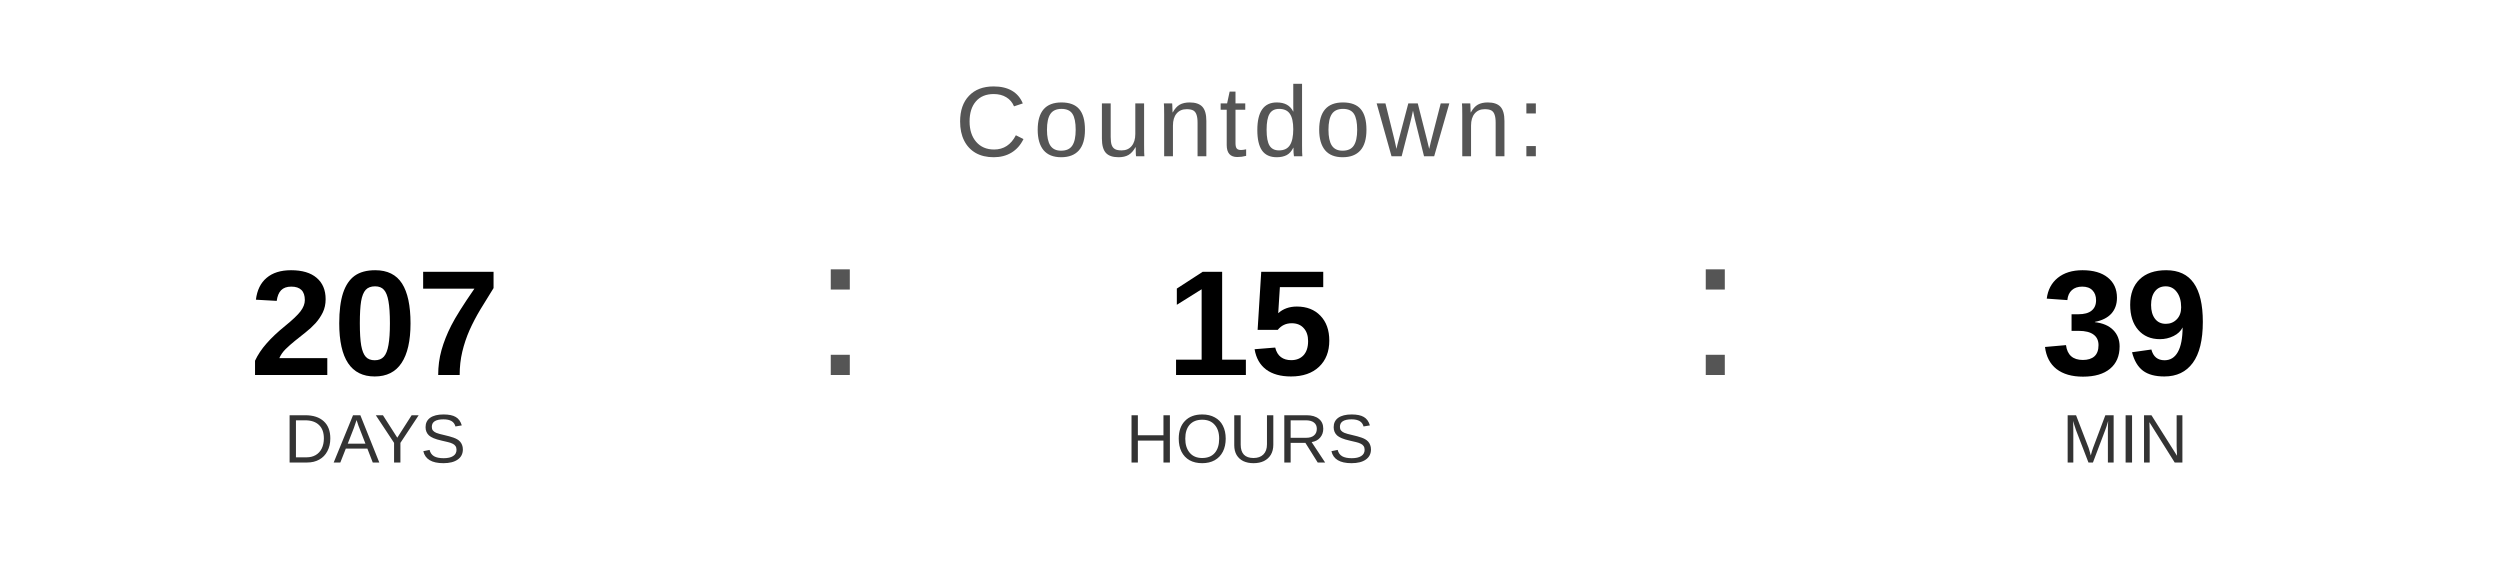
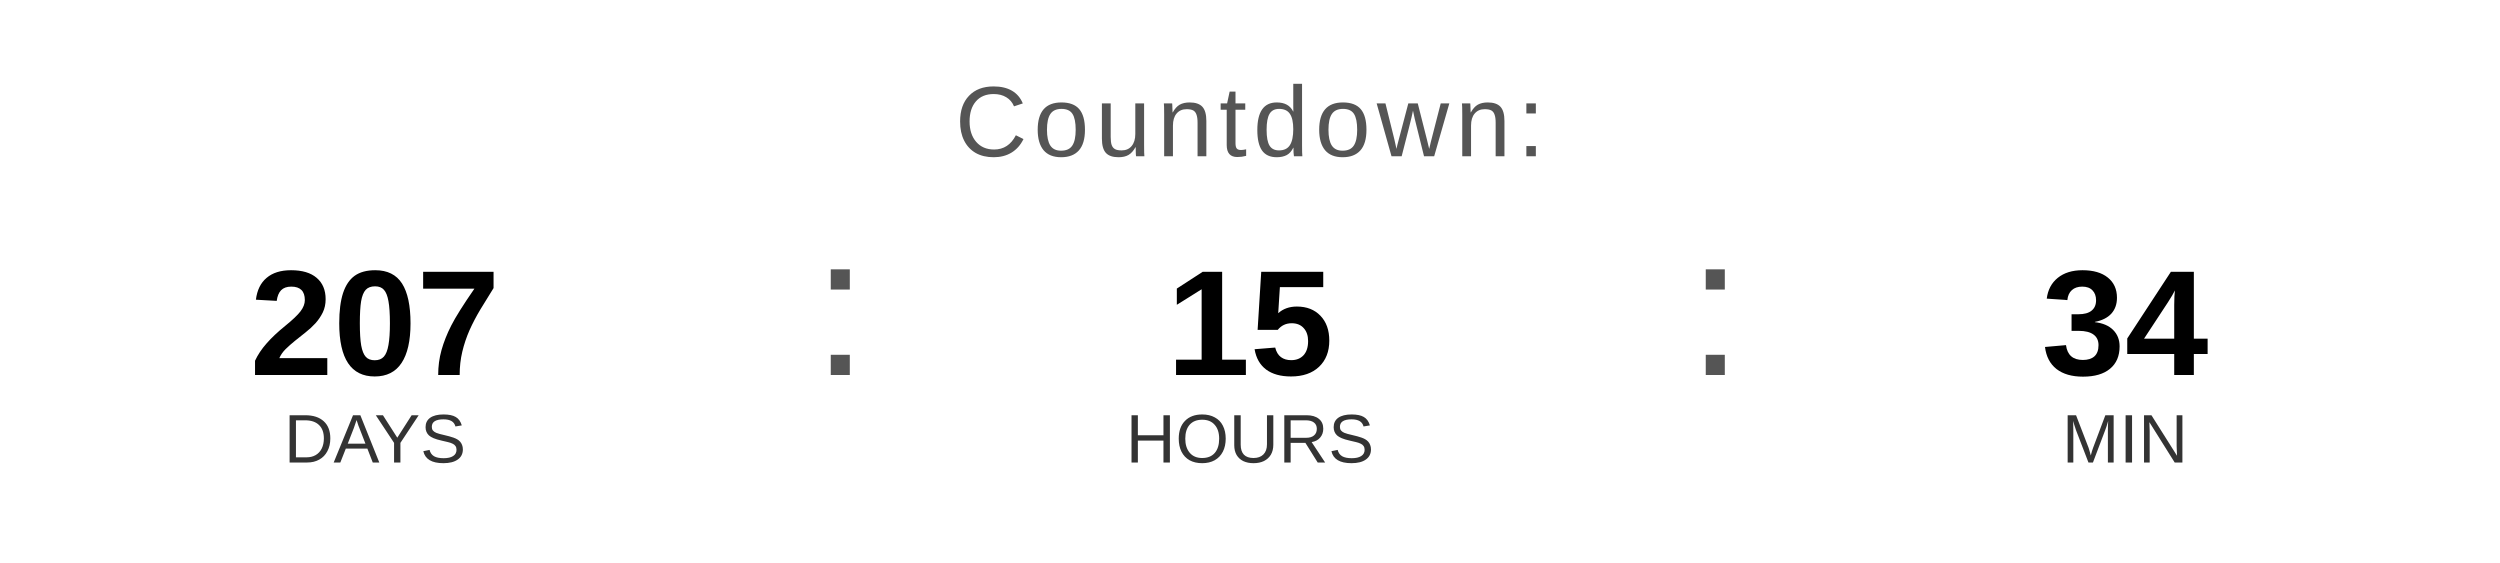
<svg xmlns="http://www.w3.org/2000/svg" width="400" height="90" viewBox="0 0 400 90">
  <text x="200" y="25" font-family="Arial, Helvetica, sans-serif" font-size="16" fill="#555555" text-anchor="middle" letter-spacing="1">
    Countdown:
  </text>
  <text x="60" y="60" font-family="Arial, Helvetica, sans-serif" font-size="24" font-weight="bold" fill="#000000" text-anchor="middle">207</text>
  <text x="60" y="74" font-family="Arial, Helvetica, sans-serif" font-size="11" fill="#333333" text-anchor="middle">DAYS</text>
  <text x="130" y="60" font-family="Arial, sans-serif" font-size="32" fill="#555555">:</text>
  <text x="200" y="60" font-family="Arial, Helvetica, sans-serif" font-size="24" font-weight="bold" fill="#000000" text-anchor="middle">15</text>
  <text x="200" y="74" font-family="Arial, Helvetica, sans-serif" font-size="11" fill="#333333" text-anchor="middle">HOURS</text>
  <text x="270" y="60" font-family="Arial, sans-serif" font-size="32" fill="#555555">:</text>
-   <text x="340" y="60" font-family="Arial, Helvetica, sans-serif" font-size="24" font-weight="bold" fill="#000000" text-anchor="middle">39</text>
+   <text x="340" y="60" font-family="Arial, Helvetica, sans-serif" font-size="24" font-weight="bold" fill="#000000" text-anchor="middle">34</text>
  <text x="340" y="74" font-family="Arial, Helvetica, sans-serif" font-size="11" fill="#333333" text-anchor="middle">MIN</text>
</svg>
